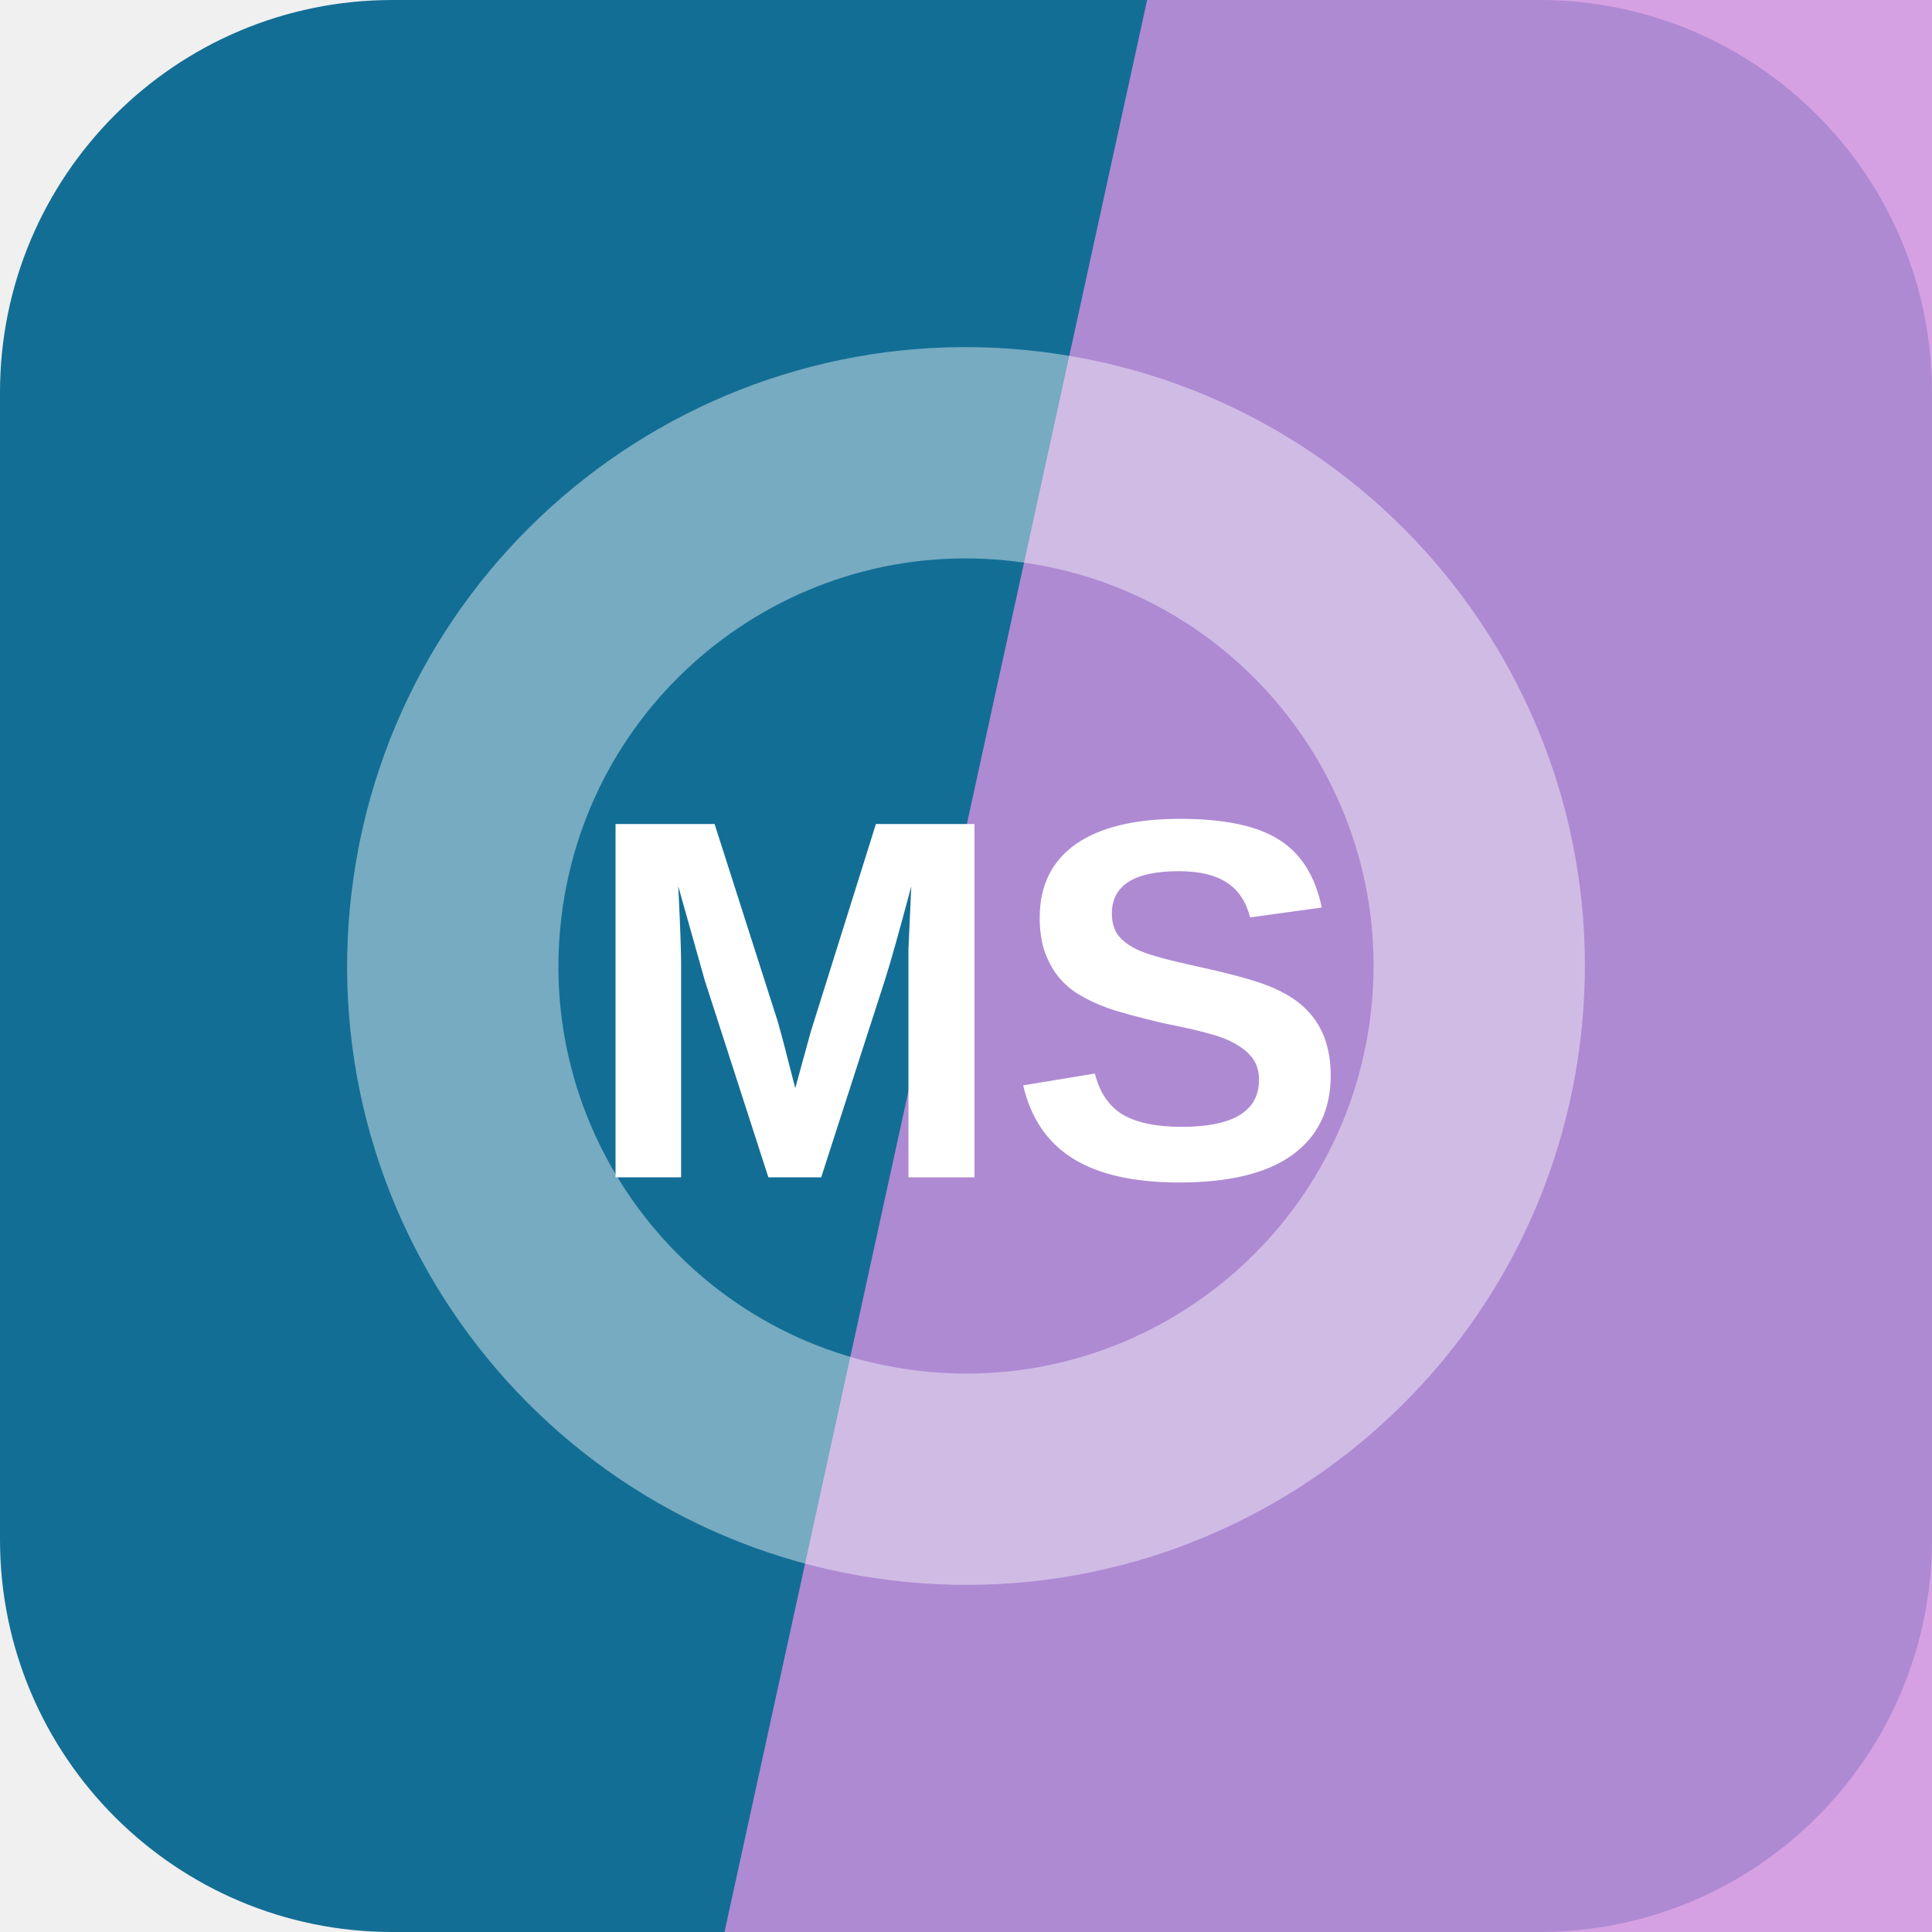
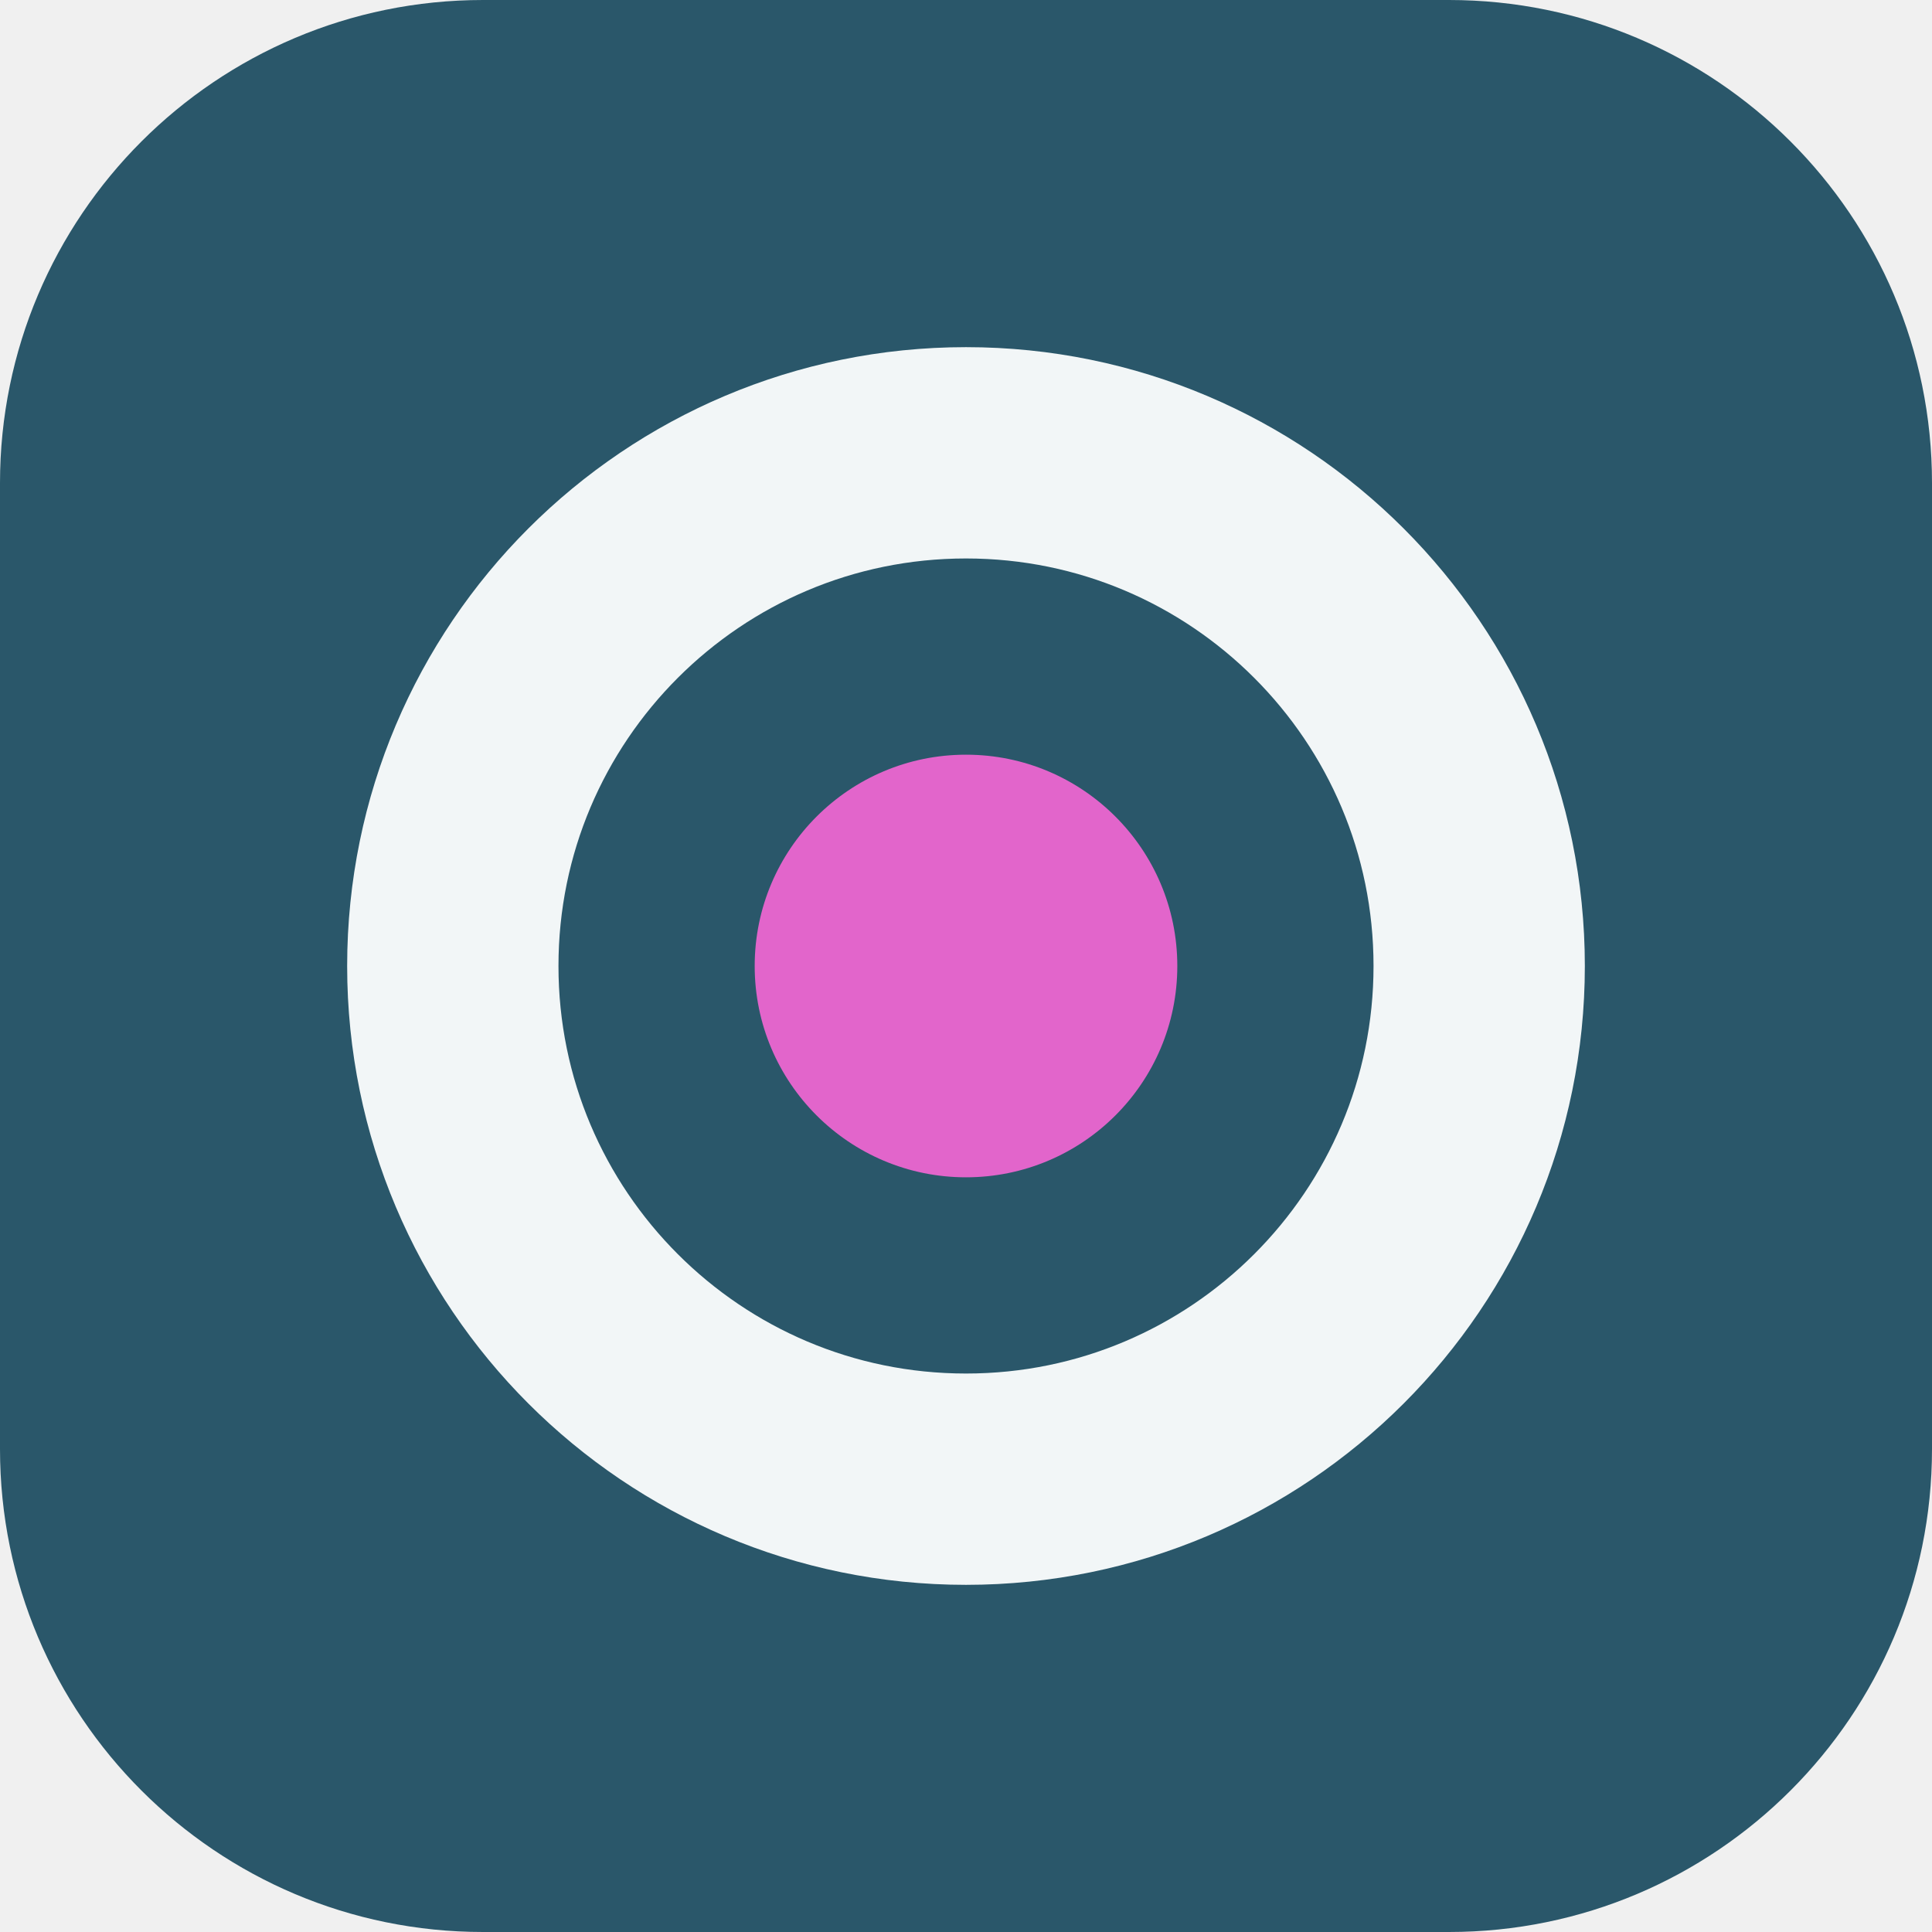
<svg xmlns="http://www.w3.org/2000/svg" width="64" height="64" viewBox="0 0 64 64" role="img">
-   <rect width="64" height="64" rx="13" fill="hsl(198 77% 33%)" />
-   <path d="M38 0h26v64H24Z" fill="hsl(289 56% 72%)" opacity="0.82" />
-   <g transform="rotate(7 32 32)" opacity="0.42">
-     <circle cx="32" cy="32" r="17" fill="none" stroke="#ffffff" stroke-width="7" />
+   <rect width="64" height="64" rx="16" fill="hsl(198 43% 29%)" />
+   <g transform="rotate(270 32 32)">
+     <circle cx="32" cy="32" r="17" fill="none" stroke="hsl(198 24% 96%)" stroke-width="7" />
+     <circle cx="32" cy="32" r="7" fill="hsl(311 68% 64%)" />
  </g>
-   <text x="32" y="39" text-anchor="middle" fill="#ffffff" font-family="Arial,Helvetica,sans-serif" font-size="17" font-weight="700" letter-spacing="0">MS</text>
</svg>
